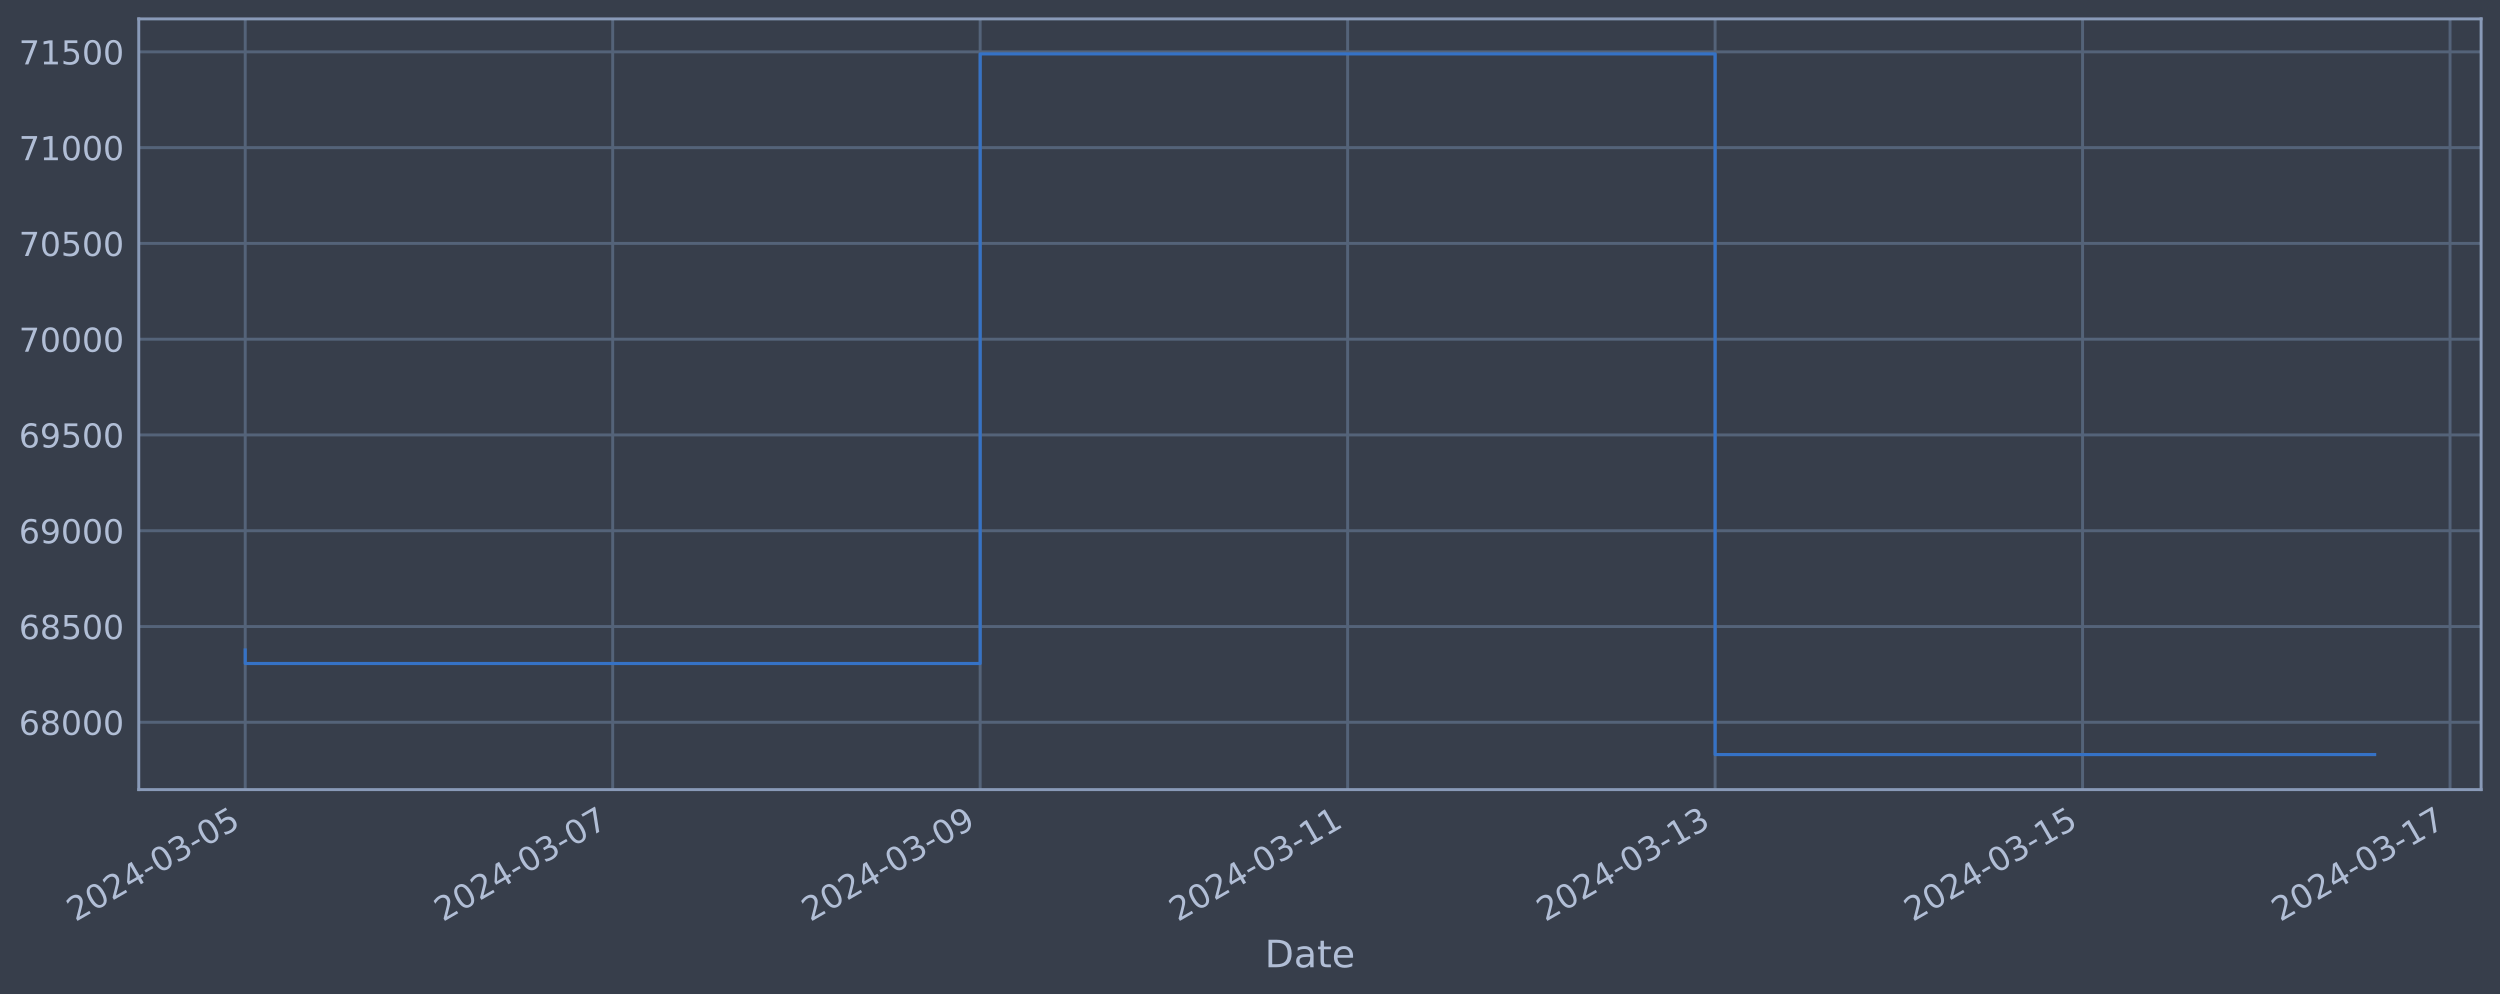
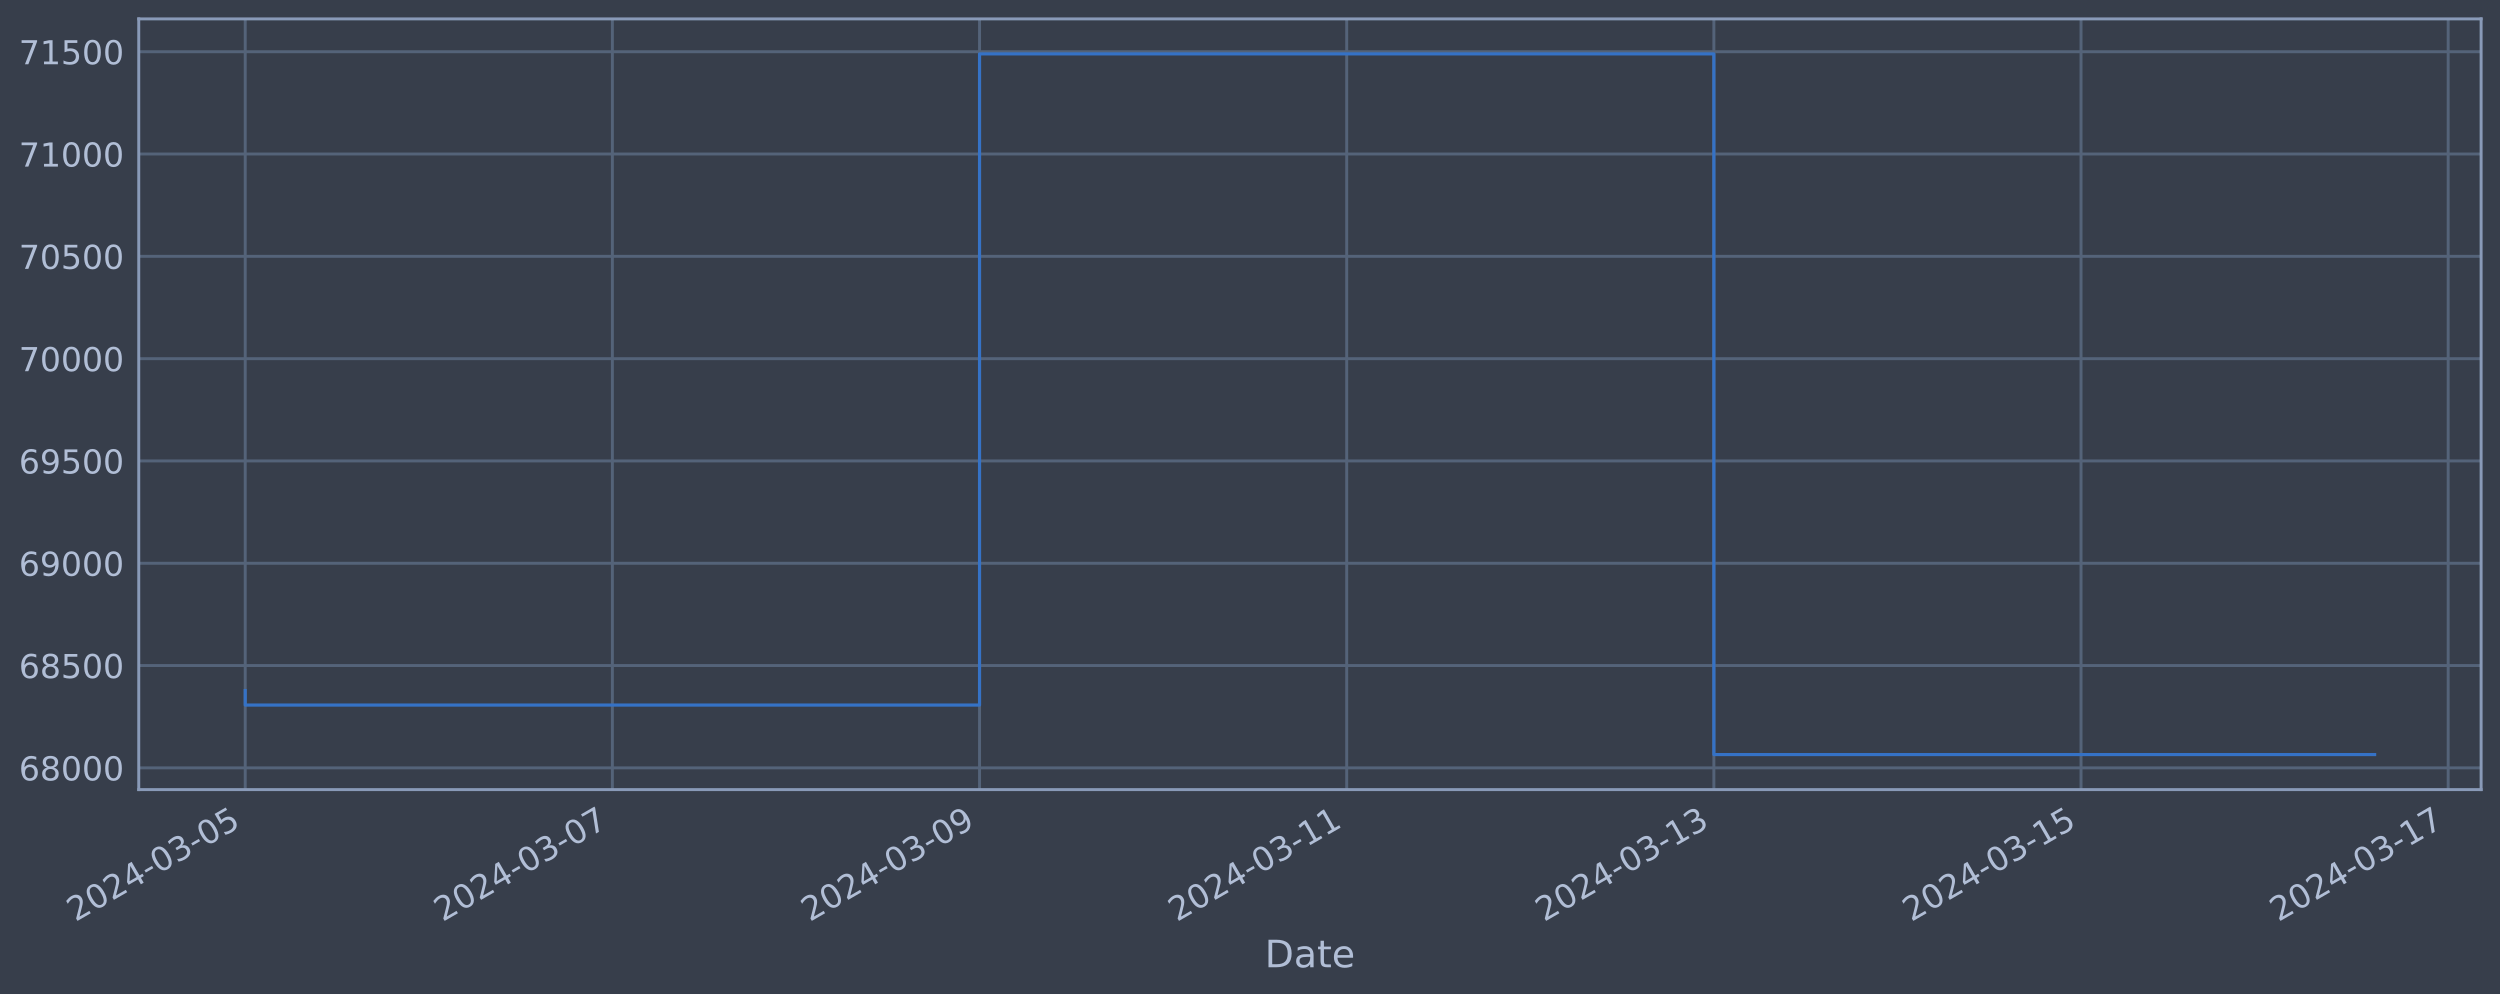
<svg xmlns="http://www.w3.org/2000/svg" xmlns:xlink="http://www.w3.org/1999/xlink" width="952.884pt" height="378.87pt" viewBox="0 0 952.884 378.87" version="1.1">
  <defs>
    <style type="text/css">*{stroke-linejoin: round; stroke-linecap: butt}</style>
  </defs>
  <g id="figure_1">
    <g id="patch_1">
      <path d="M 0 378.87  L 952.884 378.87  L 952.884 0  L 0 0  z " style="fill: #373e4b" />
    </g>
    <g id="axes_1">
      <g id="patch_2">
        <path d="M 52.884 300.96  L 945.684 300.96  L 945.684 7.2  L 52.884 7.2  z " style="fill: #373e4b" />
      </g>
      <g id="matplotlib.axis_1">
        <g id="xtick_1">
          <g id="line2d_1">
-             <path d="M 93.466 300.96  L 93.466 7.2  " clip-path="url(#p6a6981f768)" style="fill: none; stroke: #546379; stroke-width: 1.12; stroke-linecap: square" />
+             <path d="M 93.466 300.96  L 93.466 7.2  " clip-path="url(#pfd938c7f65)" style="fill: none; stroke: #546379; stroke-width: 1.12; stroke-linecap: square" />
          </g>
          <g id="line2d_2" />
          <g id="text_1">
            <g style="fill: #b1bed6" transform="translate(28.74006 351.4642) rotate(-30) scale(0.126 -0.126)">
              <defs>
                <path id="DejaVuSans-32" d="M 1228 531  L 3431 531  L 3431 0  L 469 0  L 469 531  Q 828 903 1448 1529  Q 2069 2156 2228 2338  Q 2531 2678 2651 2914  Q 2772 3150 2772 3378  Q 2772 3750 2511 3984  Q 2250 4219 1831 4219  Q 1534 4219 1204 4116  Q 875 4013 500 3803  L 500 4441  Q 881 4594 1212 4672  Q 1544 4750 1819 4750  Q 2544 4750 2975 4387  Q 3406 4025 3406 3419  Q 3406 3131 3298 2873  Q 3191 2616 2906 2266  Q 2828 2175 2409 1742  Q 1991 1309 1228 531  z " transform="scale(0.015625)" />
                <path id="DejaVuSans-30" d="M 2034 4250  Q 1547 4250 1301 3770  Q 1056 3291 1056 2328  Q 1056 1369 1301 889  Q 1547 409 2034 409  Q 2525 409 2770 889  Q 3016 1369 3016 2328  Q 3016 3291 2770 3770  Q 2525 4250 2034 4250  z M 2034 4750  Q 2819 4750 3233 4129  Q 3647 3509 3647 2328  Q 3647 1150 3233 529  Q 2819 -91 2034 -91  Q 1250 -91 836 529  Q 422 1150 422 2328  Q 422 3509 836 4129  Q 1250 4750 2034 4750  z " transform="scale(0.015625)" />
                <path id="DejaVuSans-34" d="M 2419 4116  L 825 1625  L 2419 1625  L 2419 4116  z M 2253 4666  L 3047 4666  L 3047 1625  L 3713 1625  L 3713 1100  L 3047 1100  L 3047 0  L 2419 0  L 2419 1100  L 313 1100  L 313 1709  L 2253 4666  z " transform="scale(0.015625)" />
                <path id="DejaVuSans-2d" d="M 313 2009  L 1997 2009  L 1997 1497  L 313 1497  L 313 2009  z " transform="scale(0.015625)" />
                <path id="DejaVuSans-33" d="M 2597 2516  Q 3050 2419 3304 2112  Q 3559 1806 3559 1356  Q 3559 666 3084 287  Q 2609 -91 1734 -91  Q 1441 -91 1130 -33  Q 819 25 488 141  L 488 750  Q 750 597 1062 519  Q 1375 441 1716 441  Q 2309 441 2620 675  Q 2931 909 2931 1356  Q 2931 1769 2642 2001  Q 2353 2234 1838 2234  L 1294 2234  L 1294 2753  L 1863 2753  Q 2328 2753 2575 2939  Q 2822 3125 2822 3475  Q 2822 3834 2567 4026  Q 2313 4219 1838 4219  Q 1578 4219 1281 4162  Q 984 4106 628 3988  L 628 4550  Q 988 4650 1302 4700  Q 1616 4750 1894 4750  Q 2613 4750 3031 4423  Q 3450 4097 3450 3541  Q 3450 3153 3228 2886  Q 3006 2619 2597 2516  z " transform="scale(0.015625)" />
                <path id="DejaVuSans-35" d="M 691 4666  L 3169 4666  L 3169 4134  L 1269 4134  L 1269 2991  Q 1406 3038 1543 3061  Q 1681 3084 1819 3084  Q 2600 3084 3056 2656  Q 3513 2228 3513 1497  Q 3513 744 3044 326  Q 2575 -91 1722 -91  Q 1428 -91 1123 -41  Q 819 9 494 109  L 494 744  Q 775 591 1075 516  Q 1375 441 1709 441  Q 2250 441 2565 725  Q 2881 1009 2881 1497  Q 2881 1984 2565 2268  Q 2250 2553 1709 2553  Q 1456 2553 1204 2497  Q 953 2441 691 2322  L 691 4666  z " transform="scale(0.015625)" />
              </defs>
              <use xlink:href="#DejaVuSans-32" />
              <use xlink:href="#DejaVuSans-30" x="63.623" />
              <use xlink:href="#DejaVuSans-32" x="127.246" />
              <use xlink:href="#DejaVuSans-34" x="190.869" />
              <use xlink:href="#DejaVuSans-2d" x="254.492" />
              <use xlink:href="#DejaVuSans-30" x="290.576" />
              <use xlink:href="#DejaVuSans-33" x="354.199" />
              <use xlink:href="#DejaVuSans-2d" x="417.822" />
              <use xlink:href="#DejaVuSans-30" x="453.906" />
              <use xlink:href="#DejaVuSans-35" x="517.529" />
            </g>
          </g>
        </g>
        <g id="xtick_2">
          <g id="line2d_3">
-             <path d="M 233.528 300.96  L 233.528 7.2  " clip-path="url(#p6a6981f768)" style="fill: none; stroke: #546379; stroke-width: 1.12; stroke-linecap: square" />
+             <path d="M 233.41 300.96  L 233.41 7.2  " clip-path="url(#pfd938c7f65)" style="fill: none; stroke: #546379; stroke-width: 1.12; stroke-linecap: square" />
          </g>
          <g id="line2d_4" />
          <g id="text_2">
-             <g style="fill: #b1bed6" transform="translate(168.8029 351.4642) rotate(-30) scale(0.126 -0.126)">
+             <g style="fill: #b1bed6" transform="translate(168.6846 351.4642) rotate(-30) scale(0.126 -0.126)">
              <defs>
                <path id="DejaVuSans-37" d="M 525 4666  L 3525 4666  L 3525 4397  L 1831 0  L 1172 0  L 2766 4134  L 525 4134  L 525 4666  z " transform="scale(0.015625)" />
              </defs>
              <use xlink:href="#DejaVuSans-32" />
              <use xlink:href="#DejaVuSans-30" x="63.623" />
              <use xlink:href="#DejaVuSans-32" x="127.246" />
              <use xlink:href="#DejaVuSans-34" x="190.869" />
              <use xlink:href="#DejaVuSans-2d" x="254.492" />
              <use xlink:href="#DejaVuSans-30" x="290.576" />
              <use xlink:href="#DejaVuSans-33" x="354.199" />
              <use xlink:href="#DejaVuSans-2d" x="417.822" />
              <use xlink:href="#DejaVuSans-30" x="453.906" />
              <use xlink:href="#DejaVuSans-37" x="517.529" />
            </g>
          </g>
        </g>
        <g id="xtick_3">
          <g id="line2d_5">
-             <path d="M 373.591 300.96  L 373.591 7.2  " clip-path="url(#p6a6981f768)" style="fill: none; stroke: #546379; stroke-width: 1.12; stroke-linecap: square" />
+             <path d="M 373.355 300.96  L 373.355 7.2  " clip-path="url(#pfd938c7f65)" style="fill: none; stroke: #546379; stroke-width: 1.12; stroke-linecap: square" />
          </g>
          <g id="line2d_6" />
          <g id="text_3">
-             <g style="fill: #b1bed6" transform="translate(308.8657 351.4642) rotate(-30) scale(0.126 -0.126)">
+             <g style="fill: #b1bed6" transform="translate(308.6292 351.4642) rotate(-30) scale(0.126 -0.126)">
              <defs>
                <path id="DejaVuSans-39" d="M 703 97  L 703 672  Q 941 559 1184 500  Q 1428 441 1663 441  Q 2288 441 2617 861  Q 2947 1281 2994 2138  Q 2813 1869 2534 1725  Q 2256 1581 1919 1581  Q 1219 1581 811 2004  Q 403 2428 403 3163  Q 403 3881 828 4315  Q 1253 4750 1959 4750  Q 2769 4750 3195 4129  Q 3622 3509 3622 2328  Q 3622 1225 3098 567  Q 2575 -91 1691 -91  Q 1453 -91 1209 -44  Q 966 3 703 97  z M 1959 2075  Q 2384 2075 2632 2365  Q 2881 2656 2881 3163  Q 2881 3666 2632 3958  Q 2384 4250 1959 4250  Q 1534 4250 1286 3958  Q 1038 3666 1038 3163  Q 1038 2656 1286 2365  Q 1534 2075 1959 2075  z " transform="scale(0.015625)" />
              </defs>
              <use xlink:href="#DejaVuSans-32" />
              <use xlink:href="#DejaVuSans-30" x="63.623" />
              <use xlink:href="#DejaVuSans-32" x="127.246" />
              <use xlink:href="#DejaVuSans-34" x="190.869" />
              <use xlink:href="#DejaVuSans-2d" x="254.492" />
              <use xlink:href="#DejaVuSans-30" x="290.576" />
              <use xlink:href="#DejaVuSans-33" x="354.199" />
              <use xlink:href="#DejaVuSans-2d" x="417.822" />
              <use xlink:href="#DejaVuSans-30" x="453.906" />
              <use xlink:href="#DejaVuSans-39" x="517.529" />
            </g>
          </g>
        </g>
        <g id="xtick_4">
          <g id="line2d_7">
-             <path d="M 513.654 300.96  L 513.654 7.2  " clip-path="url(#p6a6981f768)" style="fill: none; stroke: #546379; stroke-width: 1.12; stroke-linecap: square" />
+             <path d="M 513.299 300.96  L 513.299 7.2  " clip-path="url(#pfd938c7f65)" style="fill: none; stroke: #546379; stroke-width: 1.12; stroke-linecap: square" />
          </g>
          <g id="line2d_8" />
          <g id="text_4">
-             <g style="fill: #b1bed6" transform="translate(448.9285 351.4642) rotate(-30) scale(0.126 -0.126)">
+             <g style="fill: #b1bed6" transform="translate(448.5738 351.4642) rotate(-30) scale(0.126 -0.126)">
              <defs>
                <path id="DejaVuSans-31" d="M 794 531  L 1825 531  L 1825 4091  L 703 3866  L 703 4441  L 1819 4666  L 2450 4666  L 2450 531  L 3481 531  L 3481 0  L 794 0  L 794 531  z " transform="scale(0.015625)" />
              </defs>
              <use xlink:href="#DejaVuSans-32" />
              <use xlink:href="#DejaVuSans-30" x="63.623" />
              <use xlink:href="#DejaVuSans-32" x="127.246" />
              <use xlink:href="#DejaVuSans-34" x="190.869" />
              <use xlink:href="#DejaVuSans-2d" x="254.492" />
              <use xlink:href="#DejaVuSans-30" x="290.576" />
              <use xlink:href="#DejaVuSans-33" x="354.199" />
              <use xlink:href="#DejaVuSans-2d" x="417.822" />
              <use xlink:href="#DejaVuSans-31" x="453.906" />
              <use xlink:href="#DejaVuSans-31" x="517.529" />
            </g>
          </g>
        </g>
        <g id="xtick_5">
          <g id="line2d_9">
-             <path d="M 653.717 300.96  L 653.717 7.2  " clip-path="url(#p6a6981f768)" style="fill: none; stroke: #546379; stroke-width: 1.12; stroke-linecap: square" />
+             <path d="M 653.244 300.96  L 653.244 7.2  " clip-path="url(#pfd938c7f65)" style="fill: none; stroke: #546379; stroke-width: 1.12; stroke-linecap: square" />
          </g>
          <g id="line2d_10" />
          <g id="text_5">
-             <g style="fill: #b1bed6" transform="translate(588.9913 351.4642) rotate(-30) scale(0.126 -0.126)">
+             <g style="fill: #b1bed6" transform="translate(588.5183 351.4642) rotate(-30) scale(0.126 -0.126)">
              <use xlink:href="#DejaVuSans-32" />
              <use xlink:href="#DejaVuSans-30" x="63.623" />
              <use xlink:href="#DejaVuSans-32" x="127.246" />
              <use xlink:href="#DejaVuSans-34" x="190.869" />
              <use xlink:href="#DejaVuSans-2d" x="254.492" />
              <use xlink:href="#DejaVuSans-30" x="290.576" />
              <use xlink:href="#DejaVuSans-33" x="354.199" />
              <use xlink:href="#DejaVuSans-2d" x="417.822" />
              <use xlink:href="#DejaVuSans-31" x="453.906" />
              <use xlink:href="#DejaVuSans-33" x="517.529" />
            </g>
          </g>
        </g>
        <g id="xtick_6">
          <g id="line2d_11">
-             <path d="M 793.78 300.96  L 793.78 7.2  " clip-path="url(#p6a6981f768)" style="fill: none; stroke: #546379; stroke-width: 1.12; stroke-linecap: square" />
+             <path d="M 793.188 300.96  L 793.188 7.2  " clip-path="url(#pfd938c7f65)" style="fill: none; stroke: #546379; stroke-width: 1.12; stroke-linecap: square" />
          </g>
          <g id="line2d_12" />
          <g id="text_6">
-             <g style="fill: #b1bed6" transform="translate(729.0541 351.4642) rotate(-30) scale(0.126 -0.126)">
+             <g style="fill: #b1bed6" transform="translate(728.4629 351.4642) rotate(-30) scale(0.126 -0.126)">
              <use xlink:href="#DejaVuSans-32" />
              <use xlink:href="#DejaVuSans-30" x="63.623" />
              <use xlink:href="#DejaVuSans-32" x="127.246" />
              <use xlink:href="#DejaVuSans-34" x="190.869" />
              <use xlink:href="#DejaVuSans-2d" x="254.492" />
              <use xlink:href="#DejaVuSans-30" x="290.576" />
              <use xlink:href="#DejaVuSans-33" x="354.199" />
              <use xlink:href="#DejaVuSans-2d" x="417.822" />
              <use xlink:href="#DejaVuSans-31" x="453.906" />
              <use xlink:href="#DejaVuSans-35" x="517.529" />
            </g>
          </g>
        </g>
        <g id="xtick_7">
          <g id="line2d_13">
-             <path d="M 933.842 300.96  L 933.842 7.2  " clip-path="url(#p6a6981f768)" style="fill: none; stroke: #546379; stroke-width: 1.12; stroke-linecap: square" />
+             <path d="M 933.133 300.96  L 933.133 7.2  " clip-path="url(#pfd938c7f65)" style="fill: none; stroke: #546379; stroke-width: 1.12; stroke-linecap: square" />
          </g>
          <g id="line2d_14" />
          <g id="text_7">
-             <g style="fill: #b1bed6" transform="translate(869.1169 351.4642) rotate(-30) scale(0.126 -0.126)">
+             <g style="fill: #b1bed6" transform="translate(868.4074 351.4642) rotate(-30) scale(0.126 -0.126)">
              <use xlink:href="#DejaVuSans-32" />
              <use xlink:href="#DejaVuSans-30" x="63.623" />
              <use xlink:href="#DejaVuSans-32" x="127.246" />
              <use xlink:href="#DejaVuSans-34" x="190.869" />
              <use xlink:href="#DejaVuSans-2d" x="254.492" />
              <use xlink:href="#DejaVuSans-30" x="290.576" />
              <use xlink:href="#DejaVuSans-33" x="354.199" />
              <use xlink:href="#DejaVuSans-2d" x="417.822" />
              <use xlink:href="#DejaVuSans-31" x="453.906" />
              <use xlink:href="#DejaVuSans-37" x="517.529" />
            </g>
          </g>
        </g>
        <g id="text_8">
          <g style="fill: #b1bed6" transform="translate(482.0746 368.6753) scale(0.144 -0.144)">
            <defs>
              <path id="DejaVuSans-44" d="M 1259 4147  L 1259 519  L 2022 519  Q 2988 519 3436 956  Q 3884 1394 3884 2338  Q 3884 3275 3436 3711  Q 2988 4147 2022 4147  L 1259 4147  z M 628 4666  L 1925 4666  Q 3281 4666 3915 4102  Q 4550 3538 4550 2338  Q 4550 1131 3912 565  Q 3275 0 1925 0  L 628 0  L 628 4666  z " transform="scale(0.015625)" />
              <path id="DejaVuSans-61" d="M 2194 1759  Q 1497 1759 1228 1600  Q 959 1441 959 1056  Q 959 750 1161 570  Q 1363 391 1709 391  Q 2188 391 2477 730  Q 2766 1069 2766 1631  L 2766 1759  L 2194 1759  z M 3341 1997  L 3341 0  L 2766 0  L 2766 531  Q 2569 213 2275 61  Q 1981 -91 1556 -91  Q 1019 -91 701 211  Q 384 513 384 1019  Q 384 1609 779 1909  Q 1175 2209 1959 2209  L 2766 2209  L 2766 2266  Q 2766 2663 2505 2880  Q 2244 3097 1772 3097  Q 1472 3097 1187 3025  Q 903 2953 641 2809  L 641 3341  Q 956 3463 1253 3523  Q 1550 3584 1831 3584  Q 2591 3584 2966 3190  Q 3341 2797 3341 1997  z " transform="scale(0.015625)" />
              <path id="DejaVuSans-74" d="M 1172 4494  L 1172 3500  L 2356 3500  L 2356 3053  L 1172 3053  L 1172 1153  Q 1172 725 1289 603  Q 1406 481 1766 481  L 2356 481  L 2356 0  L 1766 0  Q 1100 0 847 248  Q 594 497 594 1153  L 594 3053  L 172 3053  L 172 3500  L 594 3500  L 594 4494  L 1172 4494  z " transform="scale(0.015625)" />
              <path id="DejaVuSans-65" d="M 3597 1894  L 3597 1613  L 953 1613  Q 991 1019 1311 708  Q 1631 397 2203 397  Q 2534 397 2845 478  Q 3156 559 3463 722  L 3463 178  Q 3153 47 2828 -22  Q 2503 -91 2169 -91  Q 1331 -91 842 396  Q 353 884 353 1716  Q 353 2575 817 3079  Q 1281 3584 2069 3584  Q 2775 3584 3186 3129  Q 3597 2675 3597 1894  z M 3022 2063  Q 3016 2534 2758 2815  Q 2500 3097 2075 3097  Q 1594 3097 1305 2825  Q 1016 2553 972 2059  L 3022 2063  z " transform="scale(0.015625)" />
            </defs>
            <use xlink:href="#DejaVuSans-44" />
            <use xlink:href="#DejaVuSans-61" x="77.002" />
            <use xlink:href="#DejaVuSans-74" x="138.281" />
            <use xlink:href="#DejaVuSans-65" x="177.49" />
          </g>
        </g>
      </g>
      <g id="matplotlib.axis_2">
        <g id="ytick_1">
          <g id="line2d_15">
-             <path d="M 52.884 275.302  L 945.684 275.302  " clip-path="url(#p6a6981f768)" style="fill: none; stroke: #546379; stroke-width: 1.12; stroke-linecap: square" />
+             <path d="M 52.884 292.672  L 945.684 292.672  " clip-path="url(#pfd938c7f65)" style="fill: none; stroke: #546379; stroke-width: 1.12; stroke-linecap: square" />
          </g>
          <g id="line2d_16" />
          <g id="text_9">
-             <g style="fill: #b1bed6" transform="translate(7.2 280.0891) scale(0.126 -0.126)">
+             <g style="fill: #b1bed6" transform="translate(7.2 297.459) scale(0.126 -0.126)">
              <defs>
                <path id="DejaVuSans-36" d="M 2113 2584  Q 1688 2584 1439 2293  Q 1191 2003 1191 1497  Q 1191 994 1439 701  Q 1688 409 2113 409  Q 2538 409 2786 701  Q 3034 994 3034 1497  Q 3034 2003 2786 2293  Q 2538 2584 2113 2584  z M 3366 4563  L 3366 3988  Q 3128 4100 2886 4159  Q 2644 4219 2406 4219  Q 1781 4219 1451 3797  Q 1122 3375 1075 2522  Q 1259 2794 1537 2939  Q 1816 3084 2150 3084  Q 2853 3084 3261 2657  Q 3669 2231 3669 1497  Q 3669 778 3244 343  Q 2819 -91 2113 -91  Q 1303 -91 875 529  Q 447 1150 447 2328  Q 447 3434 972 4092  Q 1497 4750 2381 4750  Q 2619 4750 2861 4703  Q 3103 4656 3366 4563  z " transform="scale(0.015625)" />
                <path id="DejaVuSans-38" d="M 2034 2216  Q 1584 2216 1326 1975  Q 1069 1734 1069 1313  Q 1069 891 1326 650  Q 1584 409 2034 409  Q 2484 409 2743 651  Q 3003 894 3003 1313  Q 3003 1734 2745 1975  Q 2488 2216 2034 2216  z M 1403 2484  Q 997 2584 770 2862  Q 544 3141 544 3541  Q 544 4100 942 4425  Q 1341 4750 2034 4750  Q 2731 4750 3128 4425  Q 3525 4100 3525 3541  Q 3525 3141 3298 2862  Q 3072 2584 2669 2484  Q 3125 2378 3379 2068  Q 3634 1759 3634 1313  Q 3634 634 3220 271  Q 2806 -91 2034 -91  Q 1263 -91 848 271  Q 434 634 434 1313  Q 434 1759 690 2068  Q 947 2378 1403 2484  z M 1172 3481  Q 1172 3119 1398 2916  Q 1625 2713 2034 2713  Q 2441 2713 2670 2916  Q 2900 3119 2900 3481  Q 2900 3844 2670 4047  Q 2441 4250 2034 4250  Q 1625 4250 1398 4047  Q 1172 3844 1172 3481  z " transform="scale(0.015625)" />
              </defs>
              <use xlink:href="#DejaVuSans-36" />
              <use xlink:href="#DejaVuSans-38" x="63.623" />
              <use xlink:href="#DejaVuSans-30" x="127.246" />
              <use xlink:href="#DejaVuSans-30" x="190.869" />
              <use xlink:href="#DejaVuSans-30" x="254.492" />
            </g>
          </g>
        </g>
        <g id="ytick_2">
          <g id="line2d_17">
-             <path d="M 52.884 238.797  L 945.684 238.797  " clip-path="url(#p6a6981f768)" style="fill: none; stroke: #546379; stroke-width: 1.12; stroke-linecap: square" />
+             <path d="M 52.884 253.678  L 945.684 253.678  " clip-path="url(#pfd938c7f65)" style="fill: none; stroke: #546379; stroke-width: 1.12; stroke-linecap: square" />
          </g>
          <g id="line2d_18" />
          <g id="text_10">
-             <g style="fill: #b1bed6" transform="translate(7.2 243.5839) scale(0.126 -0.126)">
+             <g style="fill: #b1bed6" transform="translate(7.2 258.4647) scale(0.126 -0.126)">
              <use xlink:href="#DejaVuSans-36" />
              <use xlink:href="#DejaVuSans-38" x="63.623" />
              <use xlink:href="#DejaVuSans-35" x="127.246" />
              <use xlink:href="#DejaVuSans-30" x="190.869" />
              <use xlink:href="#DejaVuSans-30" x="254.492" />
            </g>
          </g>
        </g>
        <g id="ytick_3">
          <g id="line2d_19">
-             <path d="M 52.884 202.292  L 945.684 202.292  " clip-path="url(#p6a6981f768)" style="fill: none; stroke: #546379; stroke-width: 1.12; stroke-linecap: square" />
+             <path d="M 52.884 214.683  L 945.684 214.683  " clip-path="url(#pfd938c7f65)" style="fill: none; stroke: #546379; stroke-width: 1.12; stroke-linecap: square" />
          </g>
          <g id="line2d_20" />
          <g id="text_11">
-             <g style="fill: #b1bed6" transform="translate(7.2 207.0787) scale(0.126 -0.126)">
+             <g style="fill: #b1bed6" transform="translate(7.2 219.4705) scale(0.126 -0.126)">
              <use xlink:href="#DejaVuSans-36" />
              <use xlink:href="#DejaVuSans-39" x="63.623" />
              <use xlink:href="#DejaVuSans-30" x="127.246" />
              <use xlink:href="#DejaVuSans-30" x="190.869" />
              <use xlink:href="#DejaVuSans-30" x="254.492" />
            </g>
          </g>
        </g>
        <g id="ytick_4">
          <g id="line2d_21">
-             <path d="M 52.884 165.786  L 945.684 165.786  " clip-path="url(#p6a6981f768)" style="fill: none; stroke: #546379; stroke-width: 1.12; stroke-linecap: square" />
+             <path d="M 52.884 175.689  L 945.684 175.689  " clip-path="url(#pfd938c7f65)" style="fill: none; stroke: #546379; stroke-width: 1.12; stroke-linecap: square" />
          </g>
          <g id="line2d_22" />
          <g id="text_12">
-             <g style="fill: #b1bed6" transform="translate(7.2 170.5735) scale(0.126 -0.126)">
+             <g style="fill: #b1bed6" transform="translate(7.2 180.4762) scale(0.126 -0.126)">
              <use xlink:href="#DejaVuSans-36" />
              <use xlink:href="#DejaVuSans-39" x="63.623" />
              <use xlink:href="#DejaVuSans-35" x="127.246" />
              <use xlink:href="#DejaVuSans-30" x="190.869" />
              <use xlink:href="#DejaVuSans-30" x="254.492" />
            </g>
          </g>
        </g>
        <g id="ytick_5">
          <g id="line2d_23">
-             <path d="M 52.884 129.281  L 945.684 129.281  " clip-path="url(#p6a6981f768)" style="fill: none; stroke: #546379; stroke-width: 1.12; stroke-linecap: square" />
+             <path d="M 52.884 136.695  L 945.684 136.695  " clip-path="url(#pfd938c7f65)" style="fill: none; stroke: #546379; stroke-width: 1.12; stroke-linecap: square" />
          </g>
          <g id="line2d_24" />
          <g id="text_13">
-             <g style="fill: #b1bed6" transform="translate(7.2 134.0683) scale(0.126 -0.126)">
+             <g style="fill: #b1bed6" transform="translate(7.2 141.4819) scale(0.126 -0.126)">
              <use xlink:href="#DejaVuSans-37" />
              <use xlink:href="#DejaVuSans-30" x="63.623" />
              <use xlink:href="#DejaVuSans-30" x="127.246" />
              <use xlink:href="#DejaVuSans-30" x="190.869" />
              <use xlink:href="#DejaVuSans-30" x="254.492" />
            </g>
          </g>
        </g>
        <g id="ytick_6">
          <g id="line2d_25">
-             <path d="M 52.884 92.776  L 945.684 92.776  " clip-path="url(#p6a6981f768)" style="fill: none; stroke: #546379; stroke-width: 1.12; stroke-linecap: square" />
+             <path d="M 52.884 97.701  L 945.684 97.701  " clip-path="url(#pfd938c7f65)" style="fill: none; stroke: #546379; stroke-width: 1.12; stroke-linecap: square" />
          </g>
          <g id="line2d_26" />
          <g id="text_14">
-             <g style="fill: #b1bed6" transform="translate(7.2 97.5631) scale(0.126 -0.126)">
+             <g style="fill: #b1bed6" transform="translate(7.2 102.4876) scale(0.126 -0.126)">
              <use xlink:href="#DejaVuSans-37" />
              <use xlink:href="#DejaVuSans-30" x="63.623" />
              <use xlink:href="#DejaVuSans-35" x="127.246" />
              <use xlink:href="#DejaVuSans-30" x="190.869" />
              <use xlink:href="#DejaVuSans-30" x="254.492" />
            </g>
          </g>
        </g>
        <g id="ytick_7">
          <g id="line2d_27">
-             <path d="M 52.884 56.271  L 945.684 56.271  " clip-path="url(#p6a6981f768)" style="fill: none; stroke: #546379; stroke-width: 1.12; stroke-linecap: square" />
+             <path d="M 52.884 58.706  L 945.684 58.706  " clip-path="url(#pfd938c7f65)" style="fill: none; stroke: #546379; stroke-width: 1.12; stroke-linecap: square" />
          </g>
          <g id="line2d_28" />
          <g id="text_15">
-             <g style="fill: #b1bed6" transform="translate(7.2 61.05789) scale(0.126 -0.126)">
+             <g style="fill: #b1bed6" transform="translate(7.2 63.49331) scale(0.126 -0.126)">
              <use xlink:href="#DejaVuSans-37" />
              <use xlink:href="#DejaVuSans-31" x="63.623" />
              <use xlink:href="#DejaVuSans-30" x="127.246" />
              <use xlink:href="#DejaVuSans-30" x="190.869" />
              <use xlink:href="#DejaVuSans-30" x="254.492" />
            </g>
          </g>
        </g>
        <g id="ytick_8">
          <g id="line2d_29">
-             <path d="M 52.884 19.766  L 945.684 19.766  " clip-path="url(#p6a6981f768)" style="fill: none; stroke: #546379; stroke-width: 1.12; stroke-linecap: square" />
+             <path d="M 52.884 19.712  L 945.684 19.712  " clip-path="url(#pfd938c7f65)" style="fill: none; stroke: #546379; stroke-width: 1.12; stroke-linecap: square" />
          </g>
          <g id="line2d_30" />
          <g id="text_16">
-             <g style="fill: #b1bed6" transform="translate(7.2 24.55269) scale(0.126 -0.126)">
+             <g style="fill: #b1bed6" transform="translate(7.2 24.49903) scale(0.126 -0.126)">
              <use xlink:href="#DejaVuSans-37" />
              <use xlink:href="#DejaVuSans-31" x="63.623" />
              <use xlink:href="#DejaVuSans-35" x="127.246" />
              <use xlink:href="#DejaVuSans-30" x="190.869" />
              <use xlink:href="#DejaVuSans-30" x="254.492" />
            </g>
          </g>
        </g>
      </g>
      <g id="line2d_31">
-         <path d="M 93.466 247.728  L 93.466 252.895  L 373.591 252.895  L 373.591 20.553  L 653.717 20.553  L 653.717 287.607  L 905.102 287.607  " clip-path="url(#p6a6981f768)" style="fill: none; stroke: #3572c6; stroke-width: 1.2; stroke-linecap: square" />
+         <path d="M 93.466 263.218  L 93.466 268.737  L 373.355 268.737  L 373.355 20.553  L 653.244 20.553  L 653.244 287.607  L 905.102 287.607  " clip-path="url(#pfd938c7f65)" style="fill: none; stroke: #3572c6; stroke-width: 1.2; stroke-linecap: square" />
      </g>
      <g id="patch_3">
        <path d="M 52.884 300.96  L 52.884 7.2  " style="fill: none; stroke: #899ab8; stroke-width: 1.12; stroke-linejoin: miter; stroke-linecap: square" />
      </g>
      <g id="patch_4">
        <path d="M 945.684 300.96  L 945.684 7.2  " style="fill: none; stroke: #899ab8; stroke-width: 1.12; stroke-linejoin: miter; stroke-linecap: square" />
      </g>
      <g id="patch_5">
        <path d="M 52.884 300.96  L 945.684 300.96  " style="fill: none; stroke: #899ab8; stroke-width: 1.12; stroke-linejoin: miter; stroke-linecap: square" />
      </g>
      <g id="patch_6">
        <path d="M 52.884 7.2  L 945.684 7.2  " style="fill: none; stroke: #899ab8; stroke-width: 1.12; stroke-linejoin: miter; stroke-linecap: square" />
      </g>
    </g>
  </g>
  <defs>
-     <clipPath id="p6a6981f768">
+     <clipPath id="pfd938c7f65">
      <rect x="52.884" y="7.2" width="892.8" height="293.76" />
    </clipPath>
  </defs>
</svg>
